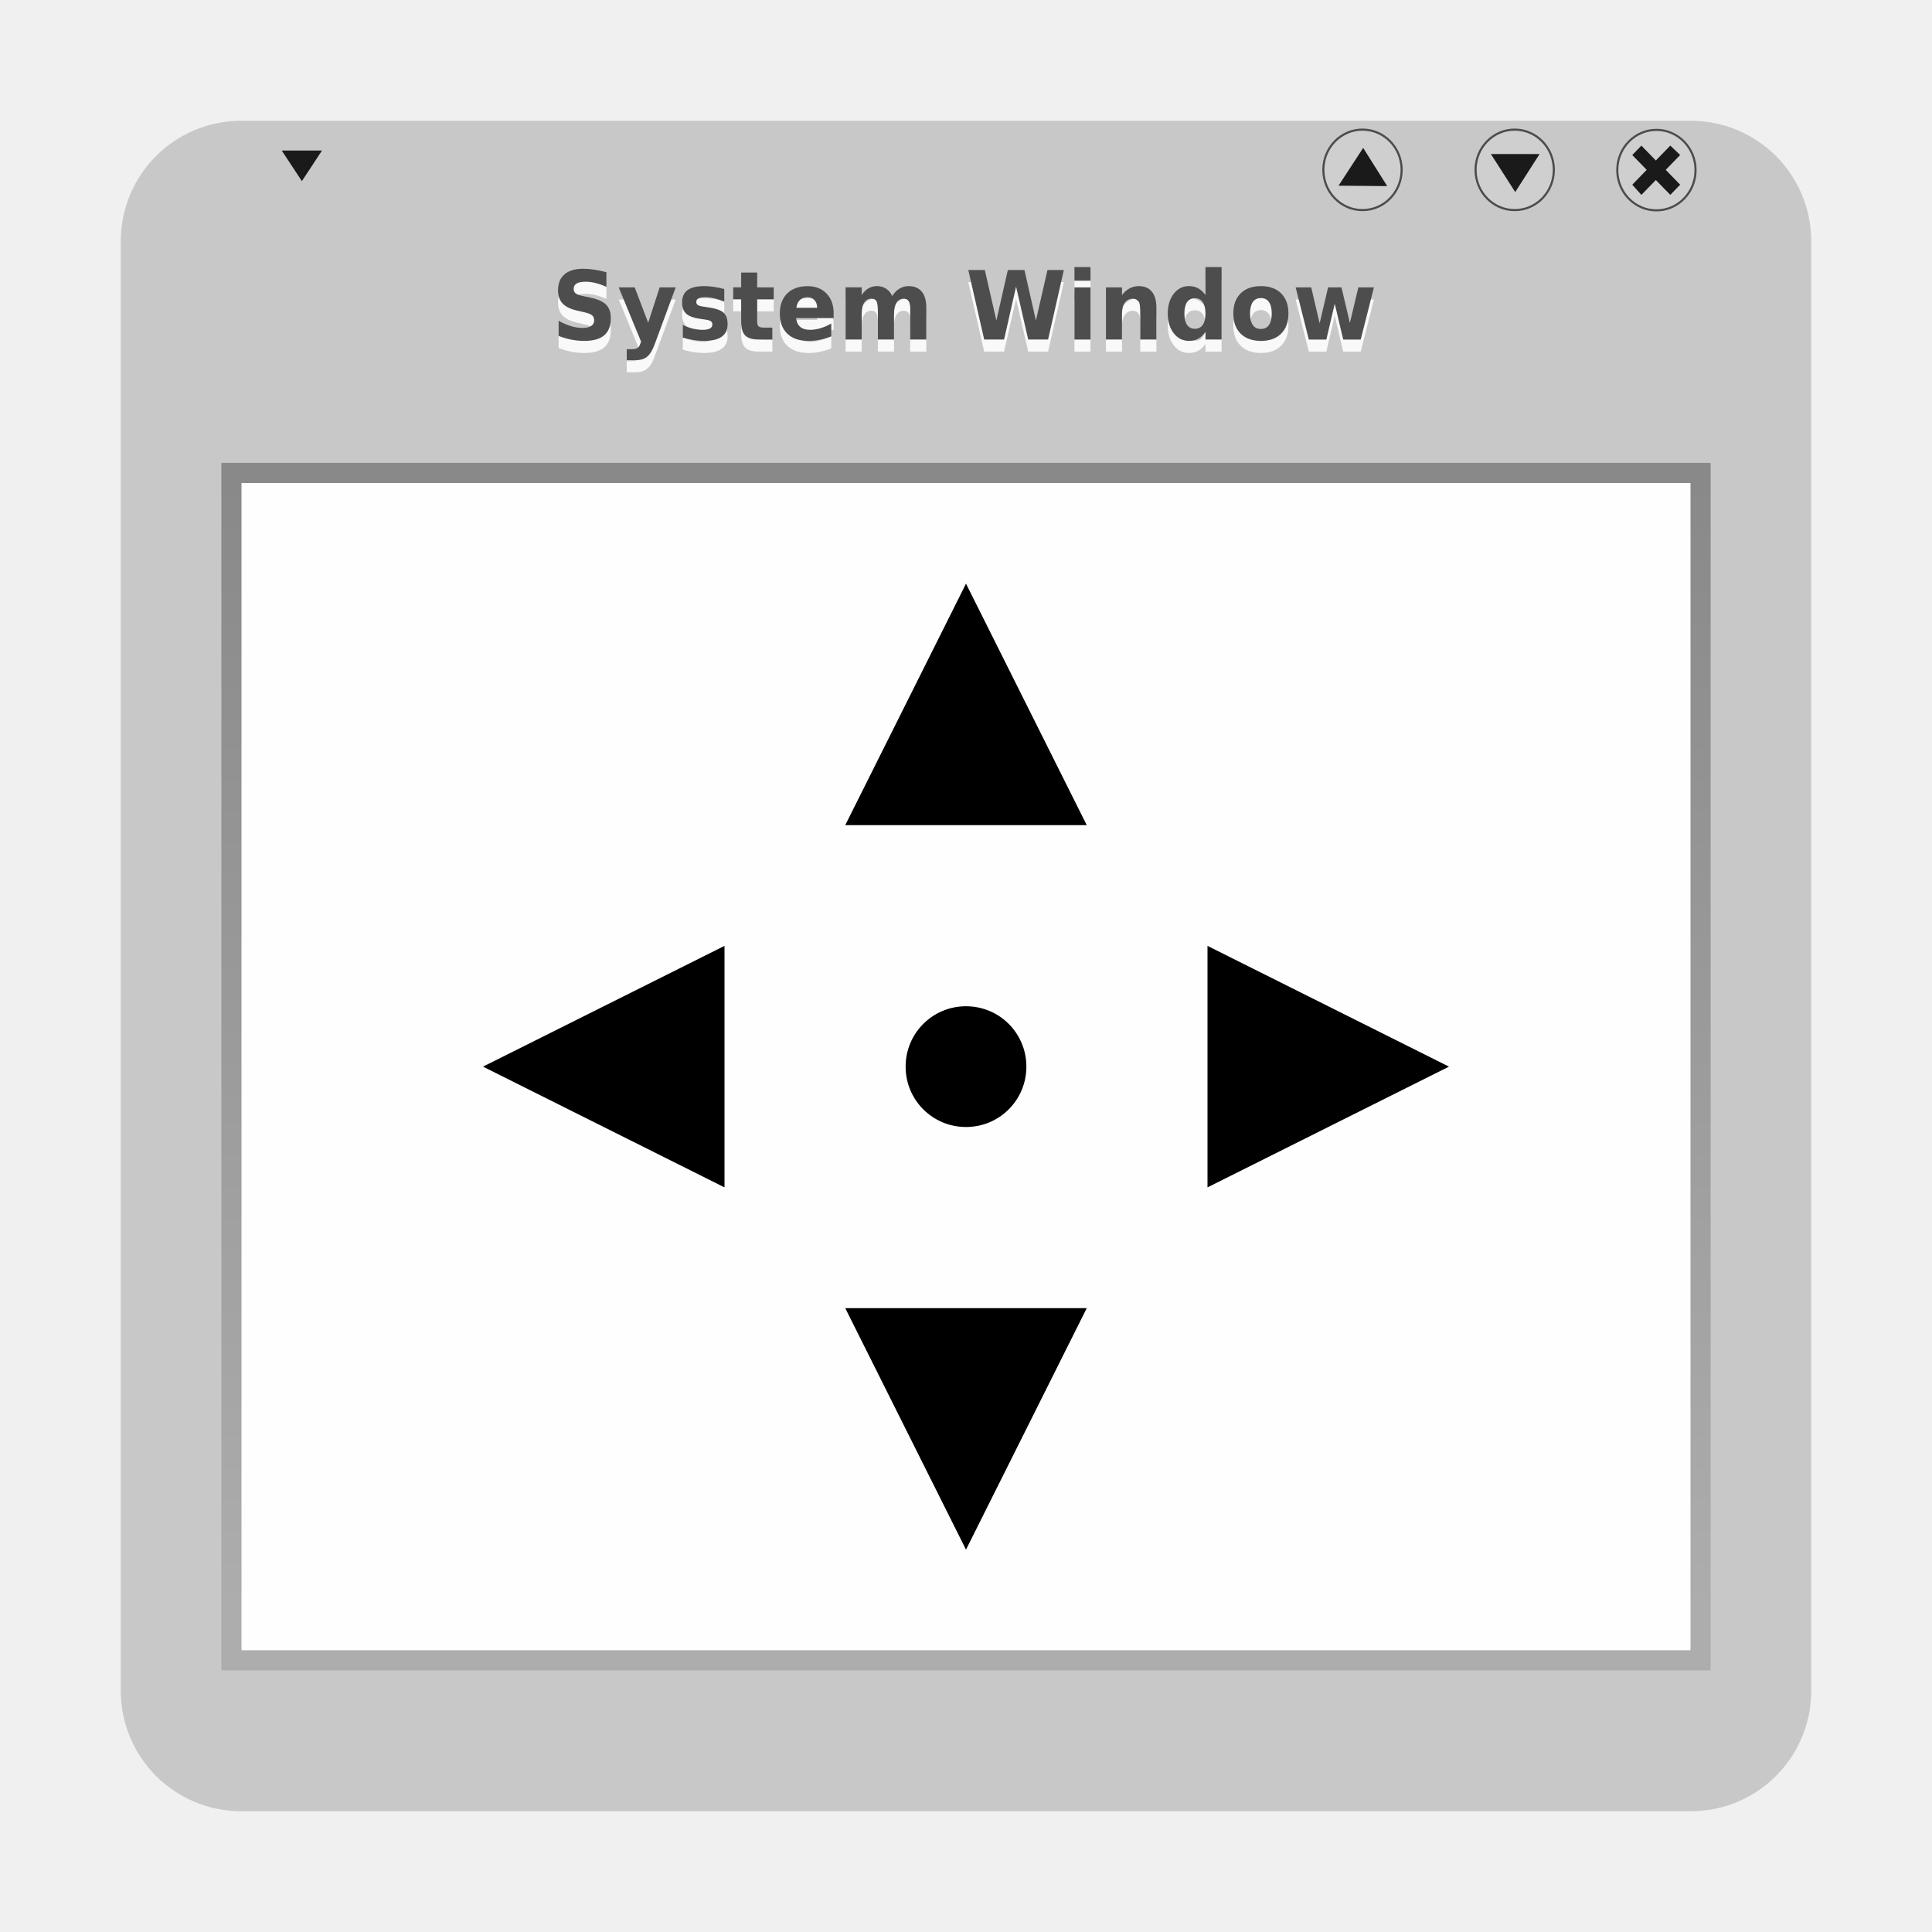
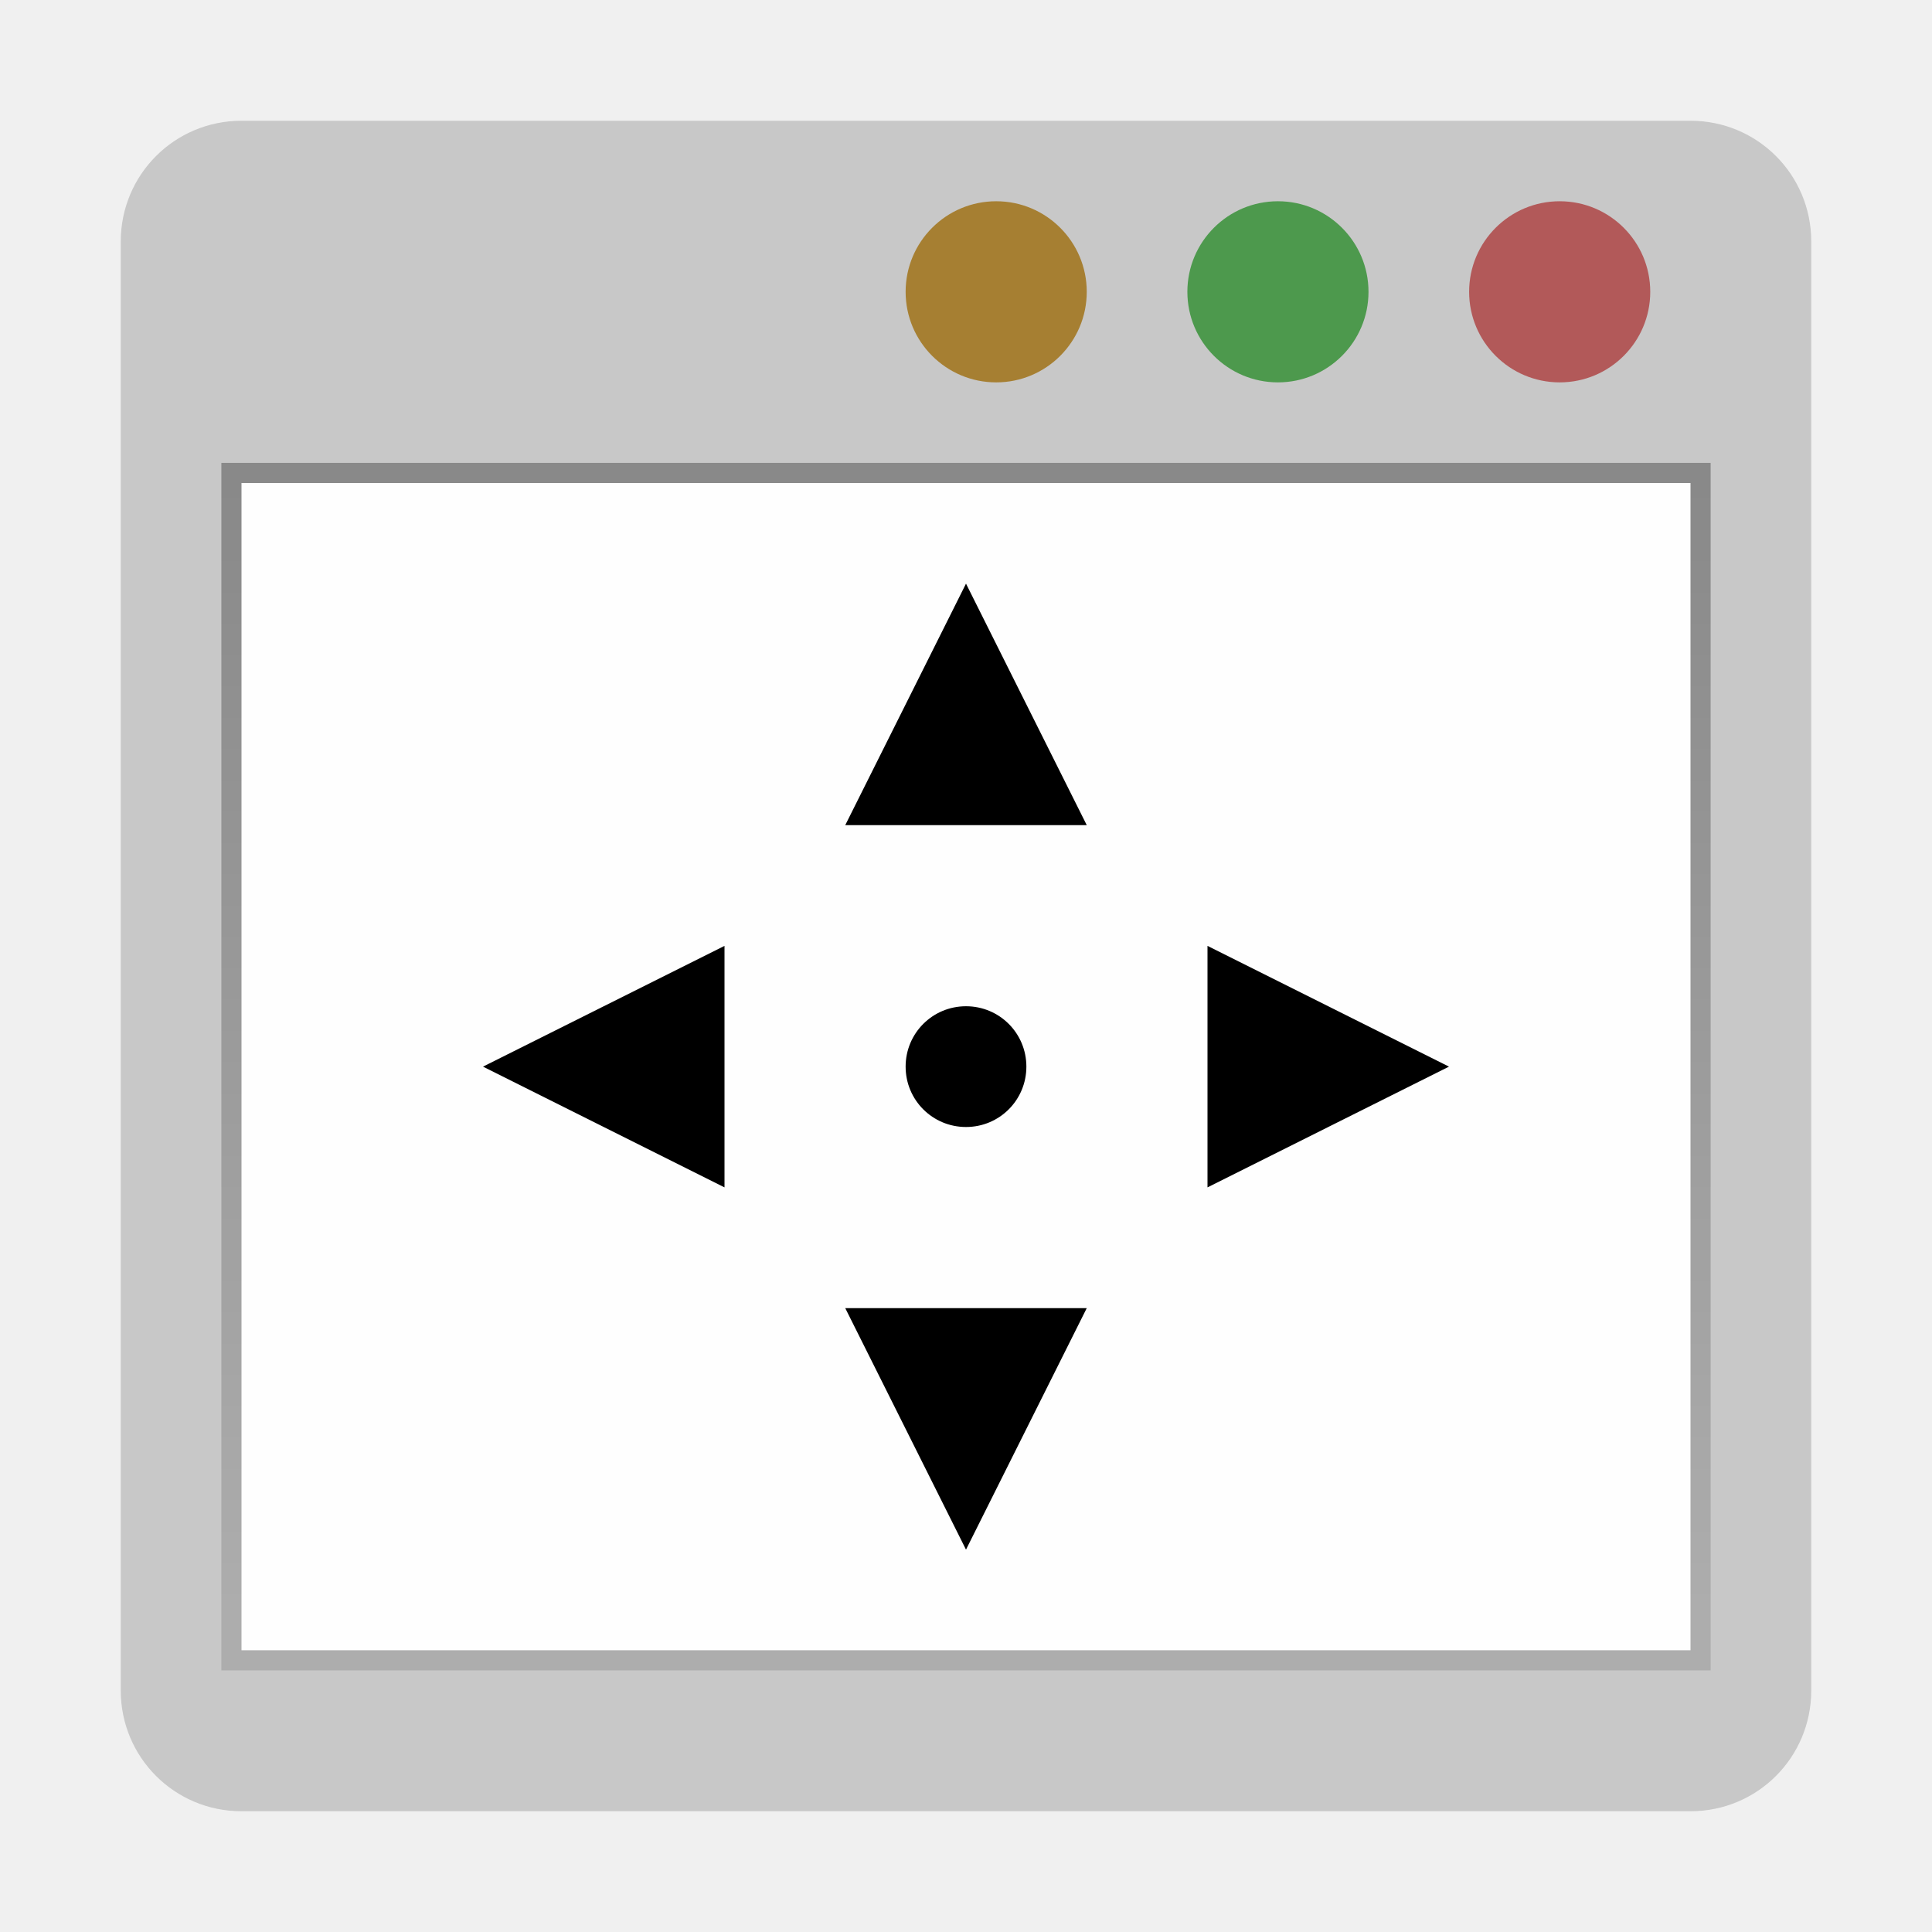
<svg xmlns="http://www.w3.org/2000/svg" xmlns:xlink="http://www.w3.org/1999/xlink" width="96" version="1.0" height="96">
  <defs id="defs2410">
    <linearGradient id="linearGradient3678">
      <stop offset="0" style="stop-color:#888" id="stop3680" />
      <stop offset="1" style="stop-color:#acacac" id="stop3682" />
    </linearGradient>
    <linearGradient id="linearGradient3684" xlink:href="#linearGradient3678" y1="24" x1="48" y2="80" x2="48" gradientUnits="userSpaceOnUse" />
  </defs>
  <g style="color:#000">
    <path style="fill:#c8c8c8" id="rect2419" d="m 12,6 h 72 c 3.324,0 6,2.676 6,6 v 72 c 0,3.324 -2.676,6 -6,6 H 12 C 8.676,90 6,87.324 6,84 V 12 C 6,8.676 8.676,6 12,6 Z" />
    <rect width="74" x="11" y="23" height="60" style="opacity:.99;fill:url(#linearGradient3684)" id="rect3674" />
    <rect width="72" x="12" y="24" height="58" style="opacity:.99;fill:#fff" id="rect3676" />
-     <path style="fill:#1a1a1a" id="path3811" d="m 14,7.481 h 2 L 15,9 Z" />
-   </g>
-   <path style="stroke-opacity:.627;fill:#cfcfcf;fill-rule:evenodd;stroke:#000;stroke-width:.105" id="path3079" d="m 84.251,8.453 a 1.944,1.999 0 0,1 -3.889,0 1.944,1.999 0 1,1 3.889,0 z " />
-   <path style="fill:#1a1a1a;color:#000" id="rect3822-5" d="m 81.56,7.236 -.454,.466 .718,.738 -.718,.738 .454,.505 .718,-.738 .718,.738 .491,-.505 -.718,-.738 .718,-.738 -.491,-.466 -.718,.738 -.718,-.738 z " />
-   <g style="fill-rule:evenodd;stroke:#000;stroke-opacity:.627;stroke-width:.105;fill:#cfcfcf">
-     <path id="path3079-1" d="m 77.209,8.44 a 1.944,1.999 0 1,1 -3.889,0 1.944,1.999 0 1,1 3.889,0 z " />
-     <path id="path3079-2" d="m 69.646,8.44 a 1.944,1.999 0 1,1 -3.889,0 1.944,1.999 0 1,1 3.889,0 z " />
-   </g>
-   <g style="fill:#1a1a1a">
-     <path id="path3811-5" d="m 74.081,7.655 h 2.419 l -1.209,1.889 -1.209,-1.889 Z " />
-     <path id="path3811-1" d="m 68.93,9.248 -2.419,-.021 1.224,-1.879 Z " />
-   </g>
-   <g style="fill:#f9f9f9">
-     <path id="path4191" d="m 30.132,14.125 v 0.731 q -0.274,-0.127 -0.534,-0.192 -0.26,-0.065 -0.492,-0.065 -0.307,0 -0.454,0.088 -0.147,0.088 -0.147,0.273 0,0.139 0.098,0.218 0.1,0.076 0.36,0.132 l .365,.076 q 0.554,0.116 0.788,0.352 0.234,0.236 0.234,0.671 0,0.572 -0.327,0.852 -0.325,0.278 -0.995,0.278 -0.316,0 -0.634,-0.062 -0.318,-0.062 -0.636,-0.185 v -0.752 q 0.318,0.176 0.614,0.266 0.298,0.088 0.574,0.088 0.28,0 0.429,-0.097 0.149,-0.097 0.149,-0.278 0,-0.162 -0.102,-0.25 -0.1,-0.088 -0.403,-0.157 l -.332,-.076 q -0.498,-0.111 -0.73,-0.354 -0.229,-0.243 -0.229,-0.655 0,-0.516 0.32,-0.794 0.32,-0.278 0.921,-0.278 0.274,0 0.563,0.044 0.289,0.042 0.599,0.127 z " />
-     <path id="path4193" d="m 30.741,14.88 h 0.797 l .67,1.759 .57,-1.759 h 0.797 l -1.048,2.837 q -0.158,0.433 -0.369,0.604 -0.209,0.174 -0.554,0.174 h -0.461 v -0.544 h 0.249 q 0.202,0 0.294,-0.067 0.093,-0.067 0.145,-0.241 l .022,-.072 -1.11,-2.692 z " />
-     <path id="path4195" d="m 35.988,14.961 v 0.629 q -0.256,-0.111 -0.494,-0.167 -0.238,-0.056 -0.449,-0.056 -0.227,0 -0.338,0.06 -0.109,0.058 -0.109,0.181 0,0.1 0.082,0.153 0.085,0.053 0.3,0.079 l .14,.021 q 0.612,0.081 0.823,0.266 0.211,0.185 0.211,0.581 0,0.414 -0.294,0.623 -0.294,0.208 -0.877,0.208 -0.247,0 -0.512,-0.042 -0.263,-0.039 -0.541,-0.12 v -0.63 q 0.238,0.12 0.487,0.181 0.251,0.06 0.51,0.06 0.234,0 0.352,-0.067 0.118,-0.067 0.118,-0.199 0,-0.111 -0.082,-0.164 -0.08,-0.056 -0.323,-0.086 l -.14,-.018 q -0.532,-0.069 -0.745,-0.257 -0.214,-0.187 -0.214,-0.569 0,-0.412 0.271,-0.611 0.271,-0.199 0.832,-0.199 0.22,0 0.463,0.035 0.243,0.035 0.527,0.109 z " />
-     <path id="path4197" d="m 37.625,14.144 v 0.736 h 0.821 v 0.592 h -0.821 v 1.099 q 0,0.181 0.069,0.245 0.069,0.062 0.274,0.062 h 0.409 v 0.592 h -0.683 q -0.472,0 -0.67,-0.204 -0.196,-0.206 -0.196,-0.697 v -1.099 h -0.396 v -0.592 h 0.396 v -0.736 h 0.797 z " />
-     <path id="path4199" d="m 41.423,16.169 v 0.236 h -1.862 q 0.029,0.292 0.202,0.437 0.174,0.146 0.485,0.146 0.251,0 0.514,-0.076 0.265,-0.079 0.543,-0.236 v 0.639 q -0.283,0.111 -0.565,0.167 -0.283,0.058 -0.565,0.058 -0.676,0 -1.052,-0.356 -0.374,-0.359 -0.374,-1.004 0,-0.634 0.367,-0.998 0.369,-0.363 1.015,-0.363 0.587,0 0.939,0.368 0.354,0.368 0.354,0.984 z  m -.819,-.275 q 0,-0.236 -0.133,-0.38 -0.131,-0.146 -0.345,-0.146 -0.231,0 -0.376,0.137 -0.145,0.134 -0.18,0.389 h 1.035 z " />
-     <path id="path4201" d="m 44.333,15.31 q 0.151,-0.241 0.358,-0.366 0.209,-0.127 0.458,-0.127 0.429,0 0.654,0.275 0.225,0.275 0.225,0.801 v 1.578 h -0.801 v -1.352 q 0.002,-0.03 0.002,-0.062 0.002,-0.032 0.002,-0.093 0,-0.275 -0.078,-0.398 -0.078,-0.125 -0.251,-0.125 -0.227,0 -0.352,0.194 -0.122,0.194 -0.127,0.562 v 1.273 h -0.801 v -1.352 q 0,-0.43 -0.071,-0.553 -0.071,-0.125 -0.254,-0.125 -0.229,0 -0.354,0.197 -0.125,0.194 -0.125,0.558 v 1.275 h -0.801 v -2.592 h 0.801 v 0.38 q 0.147,-0.22 0.336,-0.331 0.191,-0.111 0.421,-0.111 0.258,0 0.456,0.13 0.198,0.13 0.3,0.363 z " />
-     <path id="path4203" d="m 48.114,14.017 h 0.821 l .574,2.511 .57,-2.511 h 0.825 l .57,2.511 .574,-2.511 h 0.814 l -.783,3.455 h -0.988 l -.603,-2.627 -.596,2.627 h -0.988 l -.79,-3.455 z " />
-     <path id="path4205" d="m 53.389,14.88 h 0.797 v 2.592 h -0.797 z  m 0,-1.009 h 0.797 v 0.676 h -0.797 z " />
-     <path id="path4207" d="m 57.46,15.894 v 1.578 h -0.801 v -0.257 -0.951 q 0,-0.336 -0.016,-0.463 -0.013,-0.127 -0.049,-0.187 -0.047,-0.081 -0.127,-0.125 -0.08,-0.046 -0.182,-0.046 -0.249,0 -0.392,0.201 -0.142,0.199 -0.142,0.553 v 1.275 h -0.797 v -2.592 h 0.797 v 0.38 q 0.18,-0.227 0.383,-0.333 0.202,-0.109 0.447,-0.109 0.432,0 0.654,0.275 0.225,0.275 0.225,0.801 z " />
-     <path id="path4209" d="m 59.899,15.259 v -1.389 h 0.801 v 3.601 h -0.801 v -0.375 q -0.165,0.229 -0.363,0.336 -0.198,0.106 -0.458,0.106 -0.461,0 -0.756,-0.38 -0.296,-0.382 -0.296,-0.981 0,-0.599 0.296,-0.979 0.296,-0.382 0.756,-0.382 0.258,0 0.456,0.109 0.2,0.106 0.365,0.333 z  m -.525,1.678 q 0.256,0 0.389,-0.194 0.136,-0.194 0.136,-0.565 0,-0.37 -0.136,-0.565 -0.133,-0.194 -0.389,-0.194 -0.254,0 -0.389,0.194 -0.133,0.194 -0.133,0.565 0,0.37 0.133,0.565 0.136,0.194 0.389,0.194 z " />
-     <path id="path4211" d="m 62.656,15.41 q -0.265,0 -0.405,0.199 -0.138,0.197 -0.138,0.569 0,0.373 0.138,0.572 0.14,0.197 0.405,0.197 0.26,0 0.398,-0.197 0.138,-0.199 0.138,-0.572 0,-0.373 -0.138,-0.569 -0.138,-0.199 -0.398,-0.199 z  m 0,-.593 q 0.643,0 1.003,0.361 0.363,0.361 0.363,1 0,0.639 -0.363,1 -0.36,0.361 -1.003,0.361 -0.645,0 -1.01,-0.361 -0.363,-0.361 -0.363,-1 0,-0.639 0.363,-1 0.365,-0.361 1.01,-0.361 z " />
-     <path id="path4213" d="m 64.38,14.88 h 0.774 l .418,1.787 .42,-1.787 h 0.665 l .418,1.768 .42,-1.768 h 0.774 l -.656,2.592 h -0.87 l -.42,-1.782 -.418,1.782 h -0.87 z " />
-   </g>
-   <g style="fill:#4d4d4d">
-     <path id="path4166" d="m 30.132,13.525 v 0.731 q -0.274,-0.127 -0.534,-0.192 -0.26,-0.065 -0.492,-0.065 -0.307,0 -0.454,0.088 -0.147,0.088 -0.147,0.273 0,0.139 0.098,0.218 0.1,0.076 0.36,0.132 l .365,.076 q 0.554,0.116 0.788,0.352 0.234,0.236 0.234,0.671 0,0.572 -0.327,0.852 -0.325,0.278 -0.995,0.278 -0.316,0 -0.634,-0.062 -0.318,-0.062 -0.636,-0.185 v -0.752 q 0.318,0.176 0.614,0.266 0.298,0.088 0.574,0.088 0.28,0 0.429,-0.097 0.149,-0.097 0.149,-0.278 0,-0.162 -0.102,-0.25 -0.1,-0.088 -0.403,-0.157 l -.332,-.076 q -0.498,-0.111 -0.73,-0.354 -0.229,-0.243 -0.229,-0.655 0,-0.516 0.32,-0.794 0.32,-0.278 0.921,-0.278 0.274,0 0.563,0.044 0.289,0.042 0.599,0.127 z " />
-     <path id="path4168" d="m 30.741,14.28 h 0.797 l .67,1.759 .57,-1.759 h 0.797 l -1.048,2.837 q -0.158,0.433 -0.369,0.604 -0.209,0.174 -0.554,0.174 h -0.461 v -0.544 h 0.249 q 0.202,0 0.294,-0.067 0.093,-0.067 0.145,-0.241 l .022,-.072 -1.11,-2.692 z " />
-     <path id="path4170" d="m 35.988,14.361 v 0.629 q -0.256,-0.111 -0.494,-0.167 -0.238,-0.056 -0.449,-0.056 -0.227,0 -0.338,0.06 -0.109,0.058 -0.109,0.181 0,0.1 0.082,0.153 0.085,0.053 0.3,0.079 l .14,.021 q 0.612,0.081 0.823,0.266 0.211,0.185 0.211,0.581 0,0.414 -0.294,0.623 -0.294,0.208 -0.877,0.208 -0.247,0 -0.512,-0.042 -0.263,-0.039 -0.541,-0.12 v -0.63 q 0.238,0.12 0.487,0.181 0.251,0.06 0.51,0.06 0.234,0 0.352,-0.067 0.118,-0.067 0.118,-0.199 0,-0.111 -0.082,-0.164 -0.08,-0.056 -0.323,-0.086 l -.14,-.019 q -0.532,-0.069 -0.745,-0.257 -0.214,-0.187 -0.214,-0.569 0,-0.412 0.271,-0.611 0.271,-0.199 0.832,-0.199 0.22,0 0.463,0.035 0.243,0.035 0.527,0.109 z " />
-     <path id="path4172" d="m 37.625,13.544 v 0.736 h 0.821 v 0.592 h -0.821 v 1.099 q 0,0.181 0.069,0.245 0.069,0.062 0.274,0.062 h 0.409 v 0.592 h -0.683 q -0.472,0 -0.67,-0.204 -0.196,-0.206 -0.196,-0.697 v -1.099 h -0.396 v -0.592 h 0.396 v -0.736 h 0.797 z " />
-     <path id="path4174" d="m 41.423,15.569 v 0.236 h -1.862 q 0.029,0.292 0.202,0.437 0.174,0.146 0.485,0.146 0.251,0 0.514,-0.076 0.265,-0.079 0.543,-0.236 v 0.639 q -0.283,0.111 -0.565,0.167 -0.283,0.058 -0.565,0.058 -0.676,0 -1.052,-0.356 -0.374,-0.359 -0.374,-1.004 0,-0.634 0.367,-0.998 0.369,-0.363 1.015,-0.363 0.587,0 0.939,0.368 0.354,0.368 0.354,0.984 z  m -.819,-.275 q 0,-0.236 -0.133,-0.38 -0.131,-0.146 -0.345,-0.146 -0.231,0 -0.376,0.137 -0.145,0.134 -0.18,0.389 h 1.035 z " />
-     <path id="path4176" d="m 44.333,14.71 q 0.151,-0.241 0.358,-0.366 0.209,-0.127 0.458,-0.127 0.429,0 0.654,0.275 0.225,0.275 0.225,0.801 v 1.578 h -0.801 v -1.352 q 0.002,-0.03 0.002,-0.062 0.002,-0.032 0.002,-0.093 0,-0.275 -0.078,-0.398 -0.078,-0.125 -0.251,-0.125 -0.227,0 -0.352,0.194 -0.122,0.194 -0.127,0.562 v 1.273 h -0.801 v -1.352 q 0,-0.43 -0.071,-0.553 -0.071,-0.125 -0.254,-0.125 -0.229,0 -0.354,0.197 -0.125,0.194 -0.125,0.558 v 1.275 h -0.801 v -2.592 h 0.801 v 0.38 q 0.147,-0.22 0.336,-0.331 0.191,-0.111 0.421,-0.111 0.258,0 0.456,0.13 0.198,0.13 0.3,0.363 z " />
-     <path id="path4178" d="m 48.114,13.416 h 0.821 l .574,2.511 .57,-2.511 h 0.825 l .57,2.511 .574,-2.511 h 0.814 l -.783,3.455 h -0.988 l -.603,-2.627 -.596,2.627 h -0.988 l -.79,-3.455 z " />
-     <path id="path4180" d="m 53.389,14.28 h 0.797 v 2.592 h -0.797 z  m 0,-1.009 h 0.797 v 0.676 h -0.797 z " />
-     <path id="path4182" d="m 57.46,15.293 v 1.578 h -0.801 v -0.257 -0.951 q 0,-0.336 -0.016,-0.463 -0.013,-0.127 -0.049,-0.187 -0.047,-0.081 -0.127,-0.125 -0.08,-0.046 -0.182,-0.046 -0.249,0 -0.392,0.201 -0.142,0.199 -0.142,0.553 v 1.275 h -0.797 v -2.592 h 0.797 v 0.38 q 0.18,-0.227 0.383,-0.333 0.202,-0.109 0.447,-0.109 0.432,0 0.654,0.275 0.225,0.275 0.225,0.801 z " />
-     <path id="path4184" d="m 59.899,14.659 v -1.389 h 0.801 v 3.601 h -0.801 v -0.375 q -0.165,0.229 -0.363,0.336 -0.198,0.106 -0.458,0.106 -0.461,0 -0.756,-0.38 -0.296,-0.382 -0.296,-0.981 0,-0.599 0.296,-0.979 0.296,-0.382 0.756,-0.382 0.258,0 0.456,0.109 0.2,0.106 0.365,0.333 z  m -.525,1.678 q 0.256,0 0.389,-0.194 0.136,-0.194 0.136,-0.565 0,-0.37 -0.136,-0.565 -0.133,-0.194 -0.389,-0.194 -0.254,0 -0.389,0.194 -0.133,0.194 -0.133,0.565 0,0.37 0.133,0.565 0.136,0.194 0.389,0.194 z " />
-     <path id="path4186" d="m 62.656,14.81 q -0.265,0 -0.405,0.199 -0.138,0.197 -0.138,0.569 0,0.373 0.138,0.572 0.14,0.197 0.405,0.197 0.26,0 0.398,-0.197 0.138,-0.199 0.138,-0.572 0,-0.373 -0.138,-0.569 -0.138,-0.199 -0.398,-0.199 z  m 0,-.593 q 0.643,0 1.003,0.361 0.363,0.361 0.363,1 0,0.639 -0.363,1 -0.36,0.361 -1.003,0.361 -0.645,0 -1.01,-0.361 -0.363,-0.361 -0.363,-1 0,-0.639 0.363,-1 0.365,-0.361 1.01,-0.361 z " />
-     <path id="path4188" d="m 64.38,14.28 h 0.774 l .418,1.787 .42,-1.787 h 0.665 l .418,1.768 .42,-1.768 h 0.774 l -.656,2.592 h -0.87 l -.42,-1.782 -.418,1.782 h -0.87 z " />
  </g>
  <path style="fill:;color:#4d4d4d" id="path872" d="m 48,29 -6,12 h 12 z m -12,18 -12,6 12,6 z m 24,0 v 12 l 12,-6 z m -12,3 c -1.662,0 -3,1.338 -3,3 0,1.662 1.338,3 3,3 1.662,0 3,-1.338 3,-3 0,-1.662 -1.338,-3 -3,-3 z m -6,15 6,12 6,-12 z" />
+   <g style="stroke-width:.158;stroke-linecap:round">
+     <circle cx="77.5" cy="14.5" style="fill:#b25959" id="path367" r="4.5" />
+     <circle cx="63.5" cy="14.5" style="fill:#4d994d" id="circle369" r="4.5" />
+     <circle cx="49.5" cy="14.5" style="fill:#a67f32" id="circle371" r="4.5" />
+   </g>
</svg>
